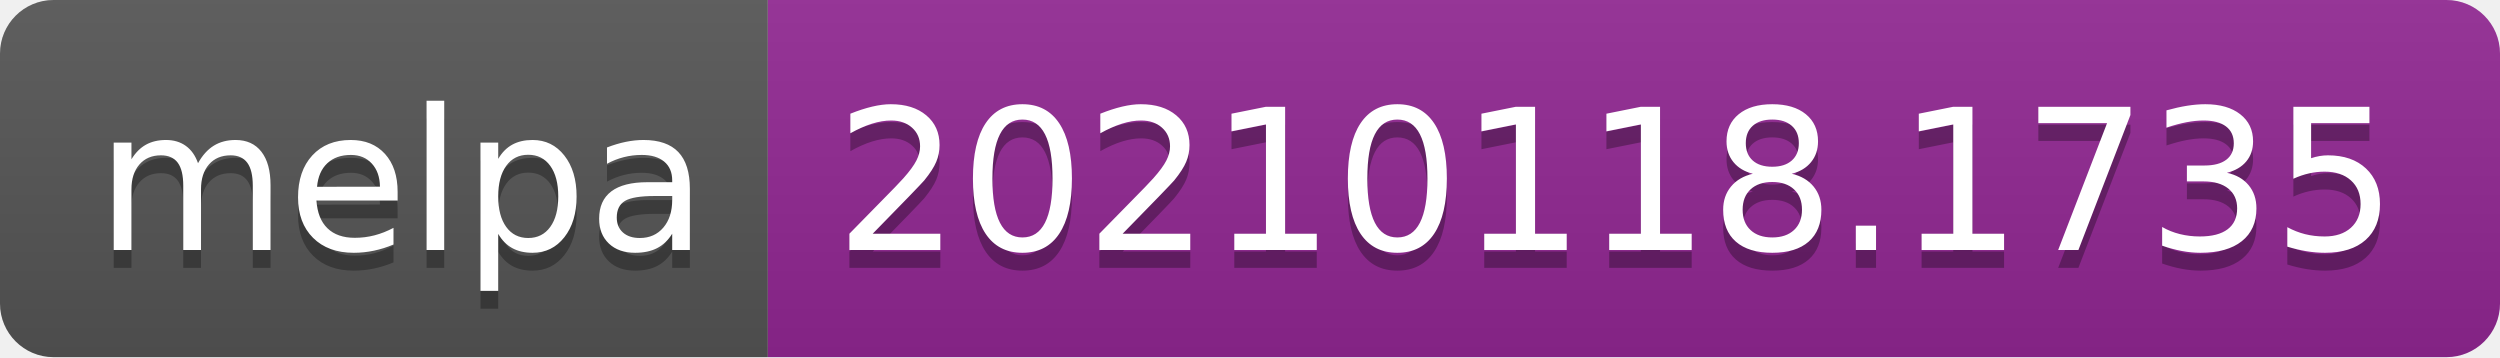
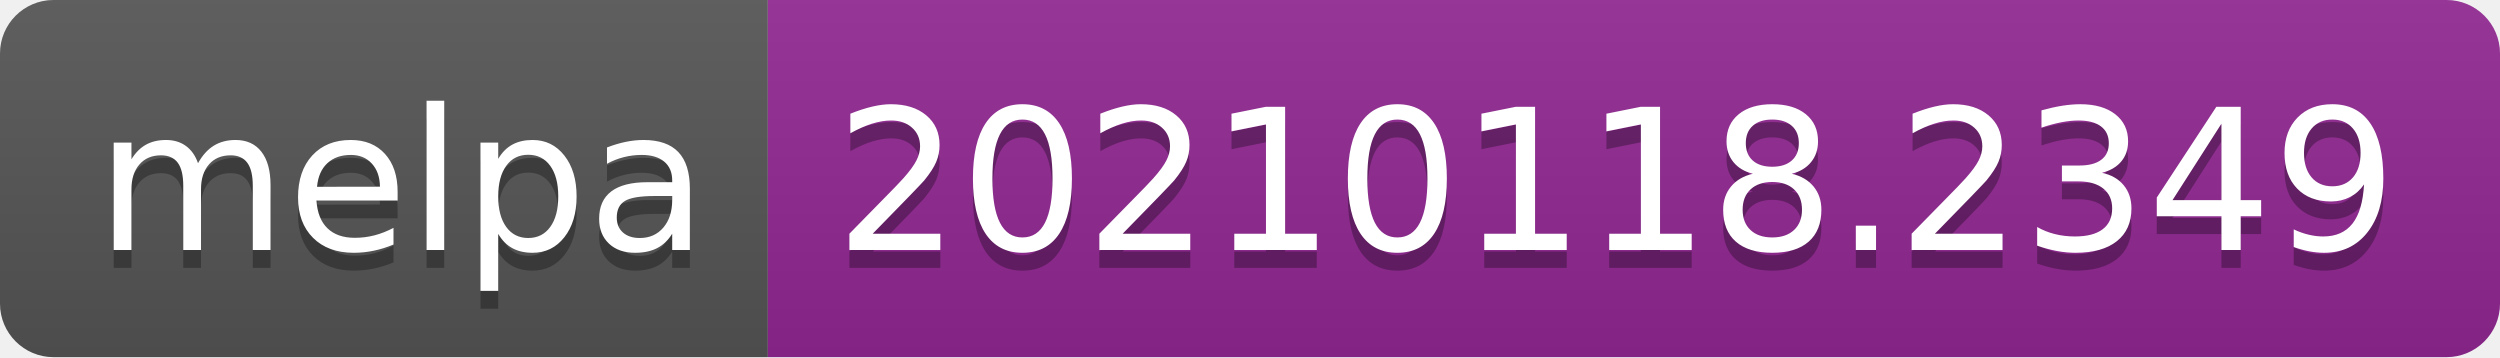
- <svg xmlns="http://www.w3.org/2000/svg" width="140" height="20" role="img" aria-label="melpa: 20210118.1735">
+ <svg xmlns="http://www.w3.org/2000/svg" width="140" height="20" role="img" aria-label="melpa: 20210118.2349">
  <linearGradient id="s" x2="0" y2="100%">
    <stop offset="0" stop-color="#bbb" stop-opacity=".1" />
    <stop offset="1" stop-opacity=".1" />
  </linearGradient>
  <clipPath id="r">
    <rect width="140" height="20" rx="3" fill="#fff" />
  </clipPath>
  <g clip-path="url(#r)">
    <rect width="43" height="20" fill="#555" />
    <rect x="43" width="97" height="20" fill="#922793" />
    <rect width="140" height="20" fill="url(#s)" />
  </g>
  <g fill="#fff" text-anchor="middle" font-family="Verdana,Geneva,DejaVu Sans,sans-serif" text-rendering="geometricPrecision" font-size="110">
    <text aria-hidden="true" x="225" y="150" fill="#010101" fill-opacity=".3" transform="scale(.1)" textLength="330">melpa</text>
    <text x="225" y="140" transform="scale(.1)" fill="#fff" textLength="330">melpa</text>
-     <text aria-hidden="true" x="905" y="150" fill="#010101" fill-opacity=".3" transform="scale(.1)" textLength="870">20210118.1735</text>
-     <text x="905" y="140" transform="scale(.1)" fill="#fff" textLength="870">20210118.1735</text>
+     <text aria-hidden="true" x="905" y="150" fill="#010101" fill-opacity=".3" transform="scale(.1)" textLength="870">20210118.2349</text>
+     <text x="905" y="140" transform="scale(.1)" fill="#fff" textLength="870">20210118.2349</text>
  </g>
</svg>
